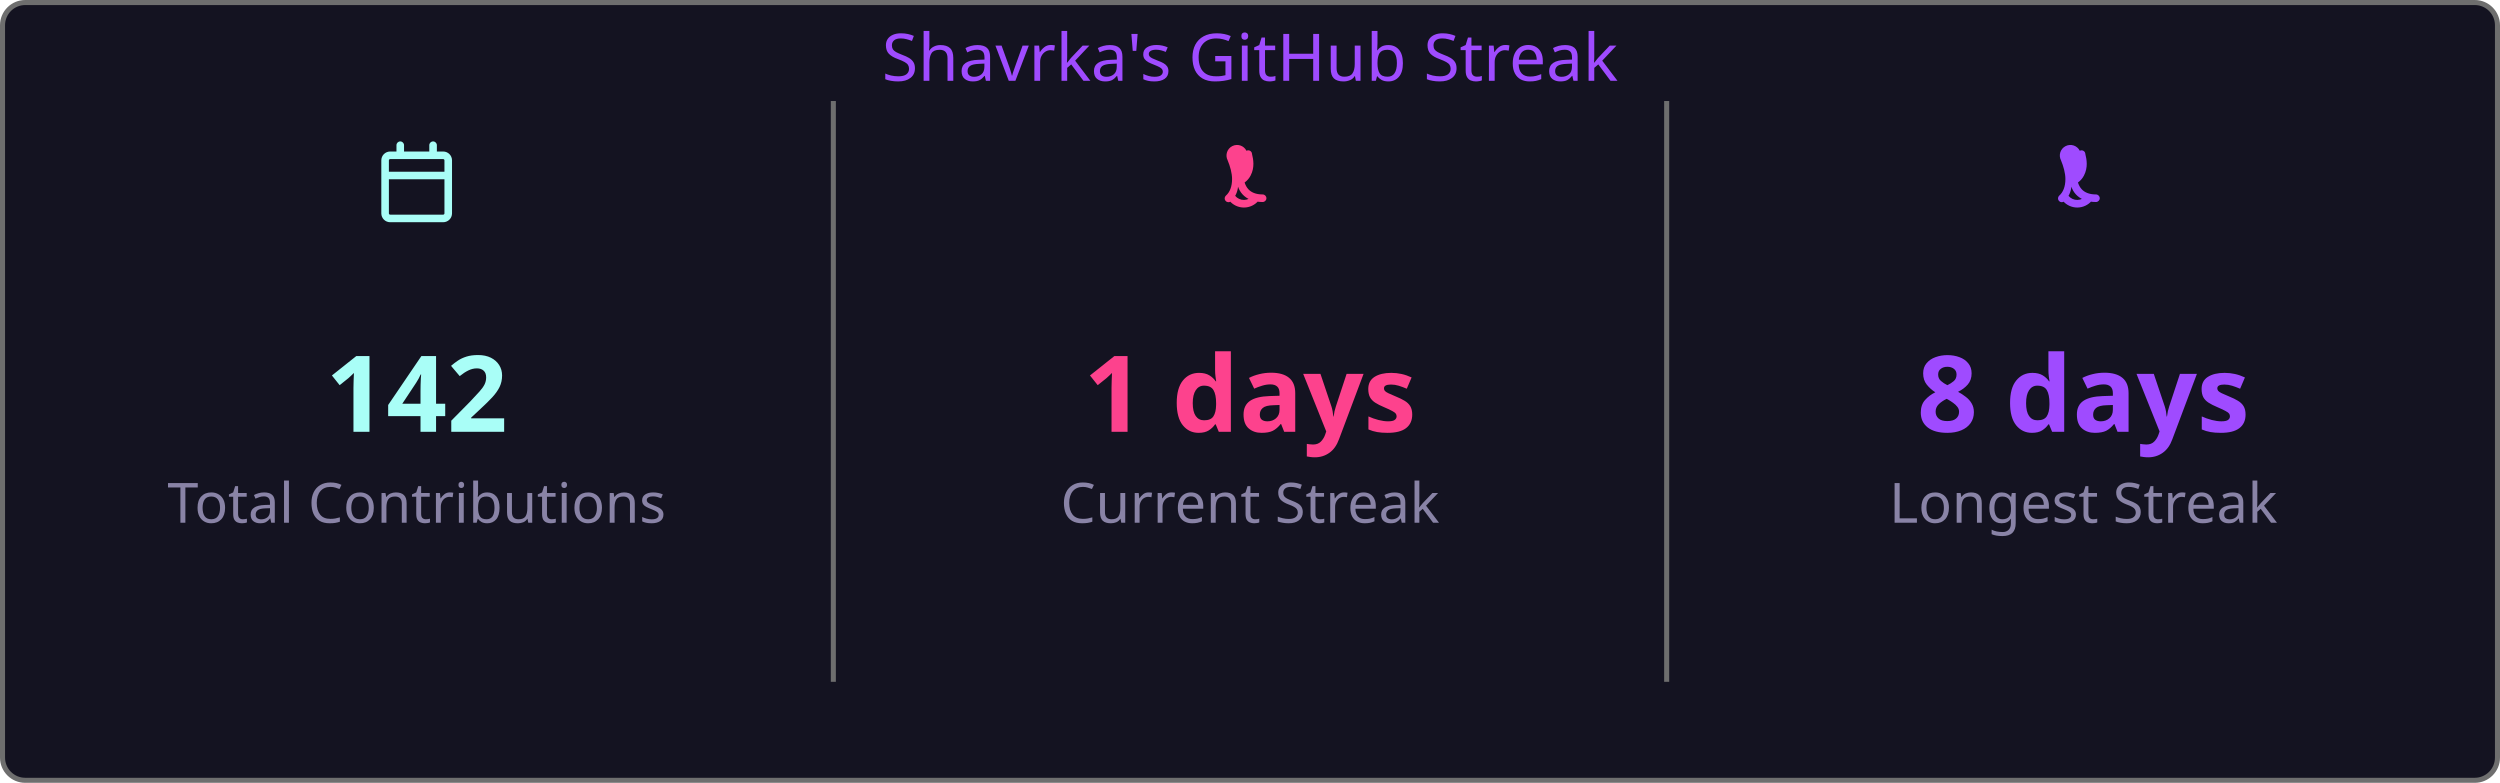
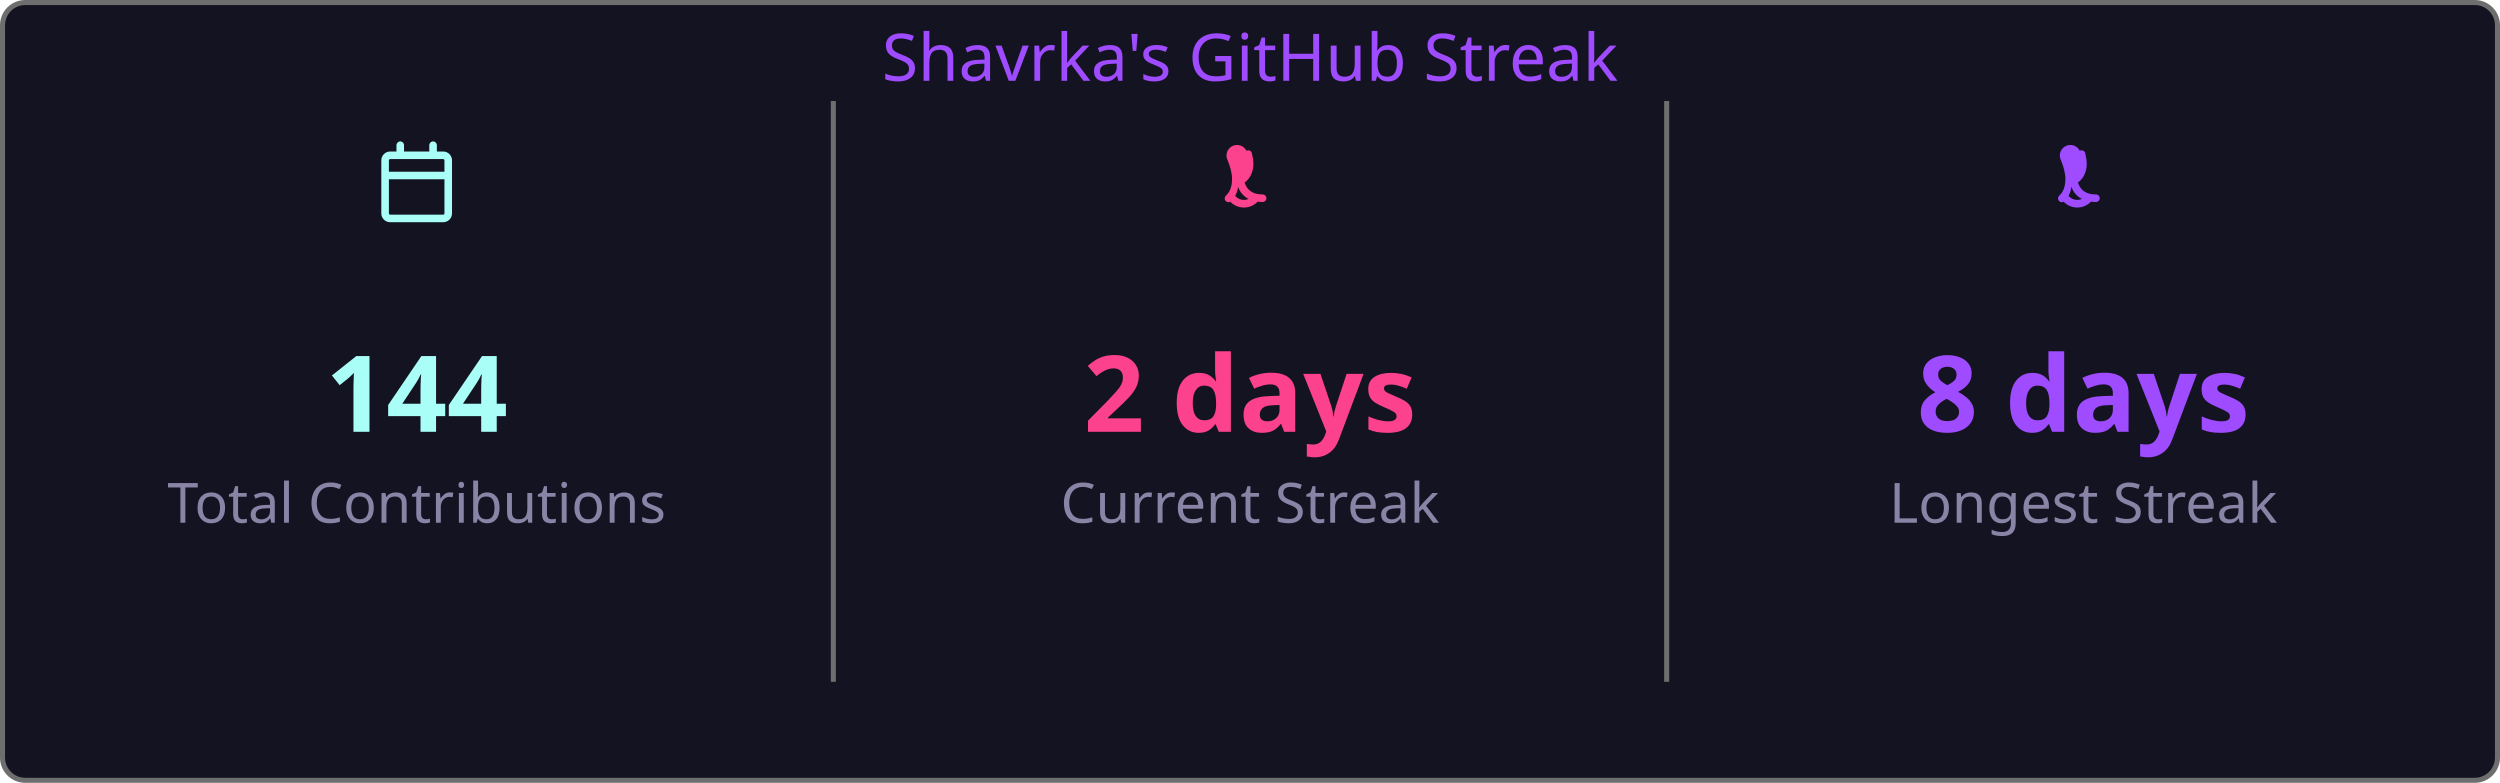
<svg xmlns="http://www.w3.org/2000/svg" width="495" height="155" viewBox="0 0 495 155">
  <style>
    .fade { animation: fadeIn .8s ease both }
    @keyframes fadeIn { from { opacity:0 } to { opacity:1 } }
  </style>
  <rect x=".5" y=".5" width="494" height="154" rx="4.5" fill="#141321" stroke="#6e6e6e" />
  <text class="fade" x="247.5" y="16" fill="#9f4bff" font-size="13" text-anchor="middle" font-family="'Segoe UI', Ubuntu, 'Helvetica Neue', Sans-Serif">Shavrka's GitHub Streak</text>
  <g class="fade">
    <g transform="translate(74.5,28)" fill="#a9fef7">
      <path d="M4.75 0a.75.75 0 0 1 .75.75V2h5V.75a.75.75 0 0 1 1.5 0V2h1.25c.966 0 1.75.784 1.75 1.75v10.5A1.75 1.75 0 0 1 13.25 16H2.75A1.75 1.75 0 0 1 1 14.25V3.75C1 2.784 1.784 2 2.75 2H4V.75A.75.75 0 0 1 4.75 0ZM2.5 7.5v6.75c0 .138.112.25.25.25h10.5a.25.25 0 0 0 .25-.25V7.5Zm10.75-4H2.75a.25.25 0 0 0-.25.25V6h11V3.75a.25.25 0 0 0-.25-.25Z" />
    </g>
-     <text x="82.5" y="85.5" fill="#a9fef7" font-size="21" font-weight="bold" text-anchor="middle" font-family="'Segoe UI', Ubuntu, 'Helvetica Neue', Sans-Serif">142</text>
+     <text x="82.5" y="85.5" fill="#a9fef7" font-size="21" font-weight="bold" text-anchor="middle" font-family="'Segoe UI', Ubuntu, 'Helvetica Neue', Sans-Serif">144</text>
    <text x="82.5" y="103.5" fill="#8983a6" font-size="11" text-anchor="middle" font-family="'Segoe UI', Ubuntu, 'Helvetica Neue', Sans-Serif">Total Contributions</text>
    <line x1="165" y1="20" x2="165" y2="135" stroke="#6e6e6e" stroke-width="1" />
    <g transform="translate(239.5,28)" fill="#fd428d">
      <path d="M7.3 1.85A.75.75 0 0 1 8.4 2.5c.26 1.068.565 2.64-.28 4.265-.293.563-.702 1.021-1.185 1.37.145.46.377.94.737 1.327.54.588 1.42 1.038 2.828 1.038a.75.75 0 0 1 0 1.5c-1.842 0-3.146-.62-3.972-1.51-.428-.466-.717-.988-.895-1.525a4.5 4.5 0 0 1-1.433 2.91.75.75 0 0 1-.98-1.134c.785-.677 1.23-1.805 1.23-3.29 0-1.162-.38-2.52-.88-3.72A.75.75 0 0 1 7.3 1.85Zm2.325 8.81a.75.75 0 0 1 .075 1.06 3.75 3.75 0 0 1-5.8 0 .75.75 0 0 1 1.15-.96 2.25 2.25 0 0 0 3.524-.047.75.75 0 0 1 1.051-.053Z" />
    </g>
-     <text x="247.5" y="85.5" fill="#fd428d" font-size="21" font-weight="bold" text-anchor="middle" font-family="'Segoe UI', Ubuntu, 'Helvetica Neue', Sans-Serif">1 days</text>
+     <text x="247.5" y="85.5" fill="#fd428d" font-size="21" font-weight="bold" text-anchor="middle" font-family="'Segoe UI', Ubuntu, 'Helvetica Neue', Sans-Serif">2 days</text>
    <text x="247.5" y="103.5" fill="#8983a6" font-size="11" text-anchor="middle" font-family="'Segoe UI', Ubuntu, 'Helvetica Neue', Sans-Serif">Current Streak</text>
    <line x1="330" y1="20" x2="330" y2="135" stroke="#6e6e6e" stroke-width="1" />
    <g transform="translate(404.5,28)" fill="#9f4bff">
      <path d="M7.3 1.85A.75.75 0 0 1 8.4 2.5c.26 1.068.565 2.64-.28 4.265-.293.563-.702 1.021-1.185 1.37.145.46.377.94.737 1.327.54.588 1.42 1.038 2.828 1.038a.75.75 0 0 1 0 1.5c-1.842 0-3.146-.62-3.972-1.51-.428-.466-.717-.988-.895-1.525a4.5 4.5 0 0 1-1.433 2.91.75.75 0 0 1-.98-1.134c.785-.677 1.23-1.805 1.23-3.29 0-1.162-.38-2.52-.88-3.72A.75.75 0 0 1 7.3 1.85Zm2.325 8.81a.75.75 0 0 1 .075 1.06 3.75 3.75 0 0 1-5.8 0 .75.75 0 0 1 1.15-.96 2.25 2.25 0 0 0 3.524-.047.75.75 0 0 1 1.051-.053Z" />
    </g>
    <text x="412.5" y="85.5" fill="#9f4bff" font-size="21" font-weight="bold" text-anchor="middle" font-family="'Segoe UI', Ubuntu, 'Helvetica Neue', Sans-Serif">8 days</text>
    <text x="412.5" y="103.5" fill="#8983a6" font-size="11" text-anchor="middle" font-family="'Segoe UI', Ubuntu, 'Helvetica Neue', Sans-Serif">Longest Streak</text>
  </g>
</svg>
